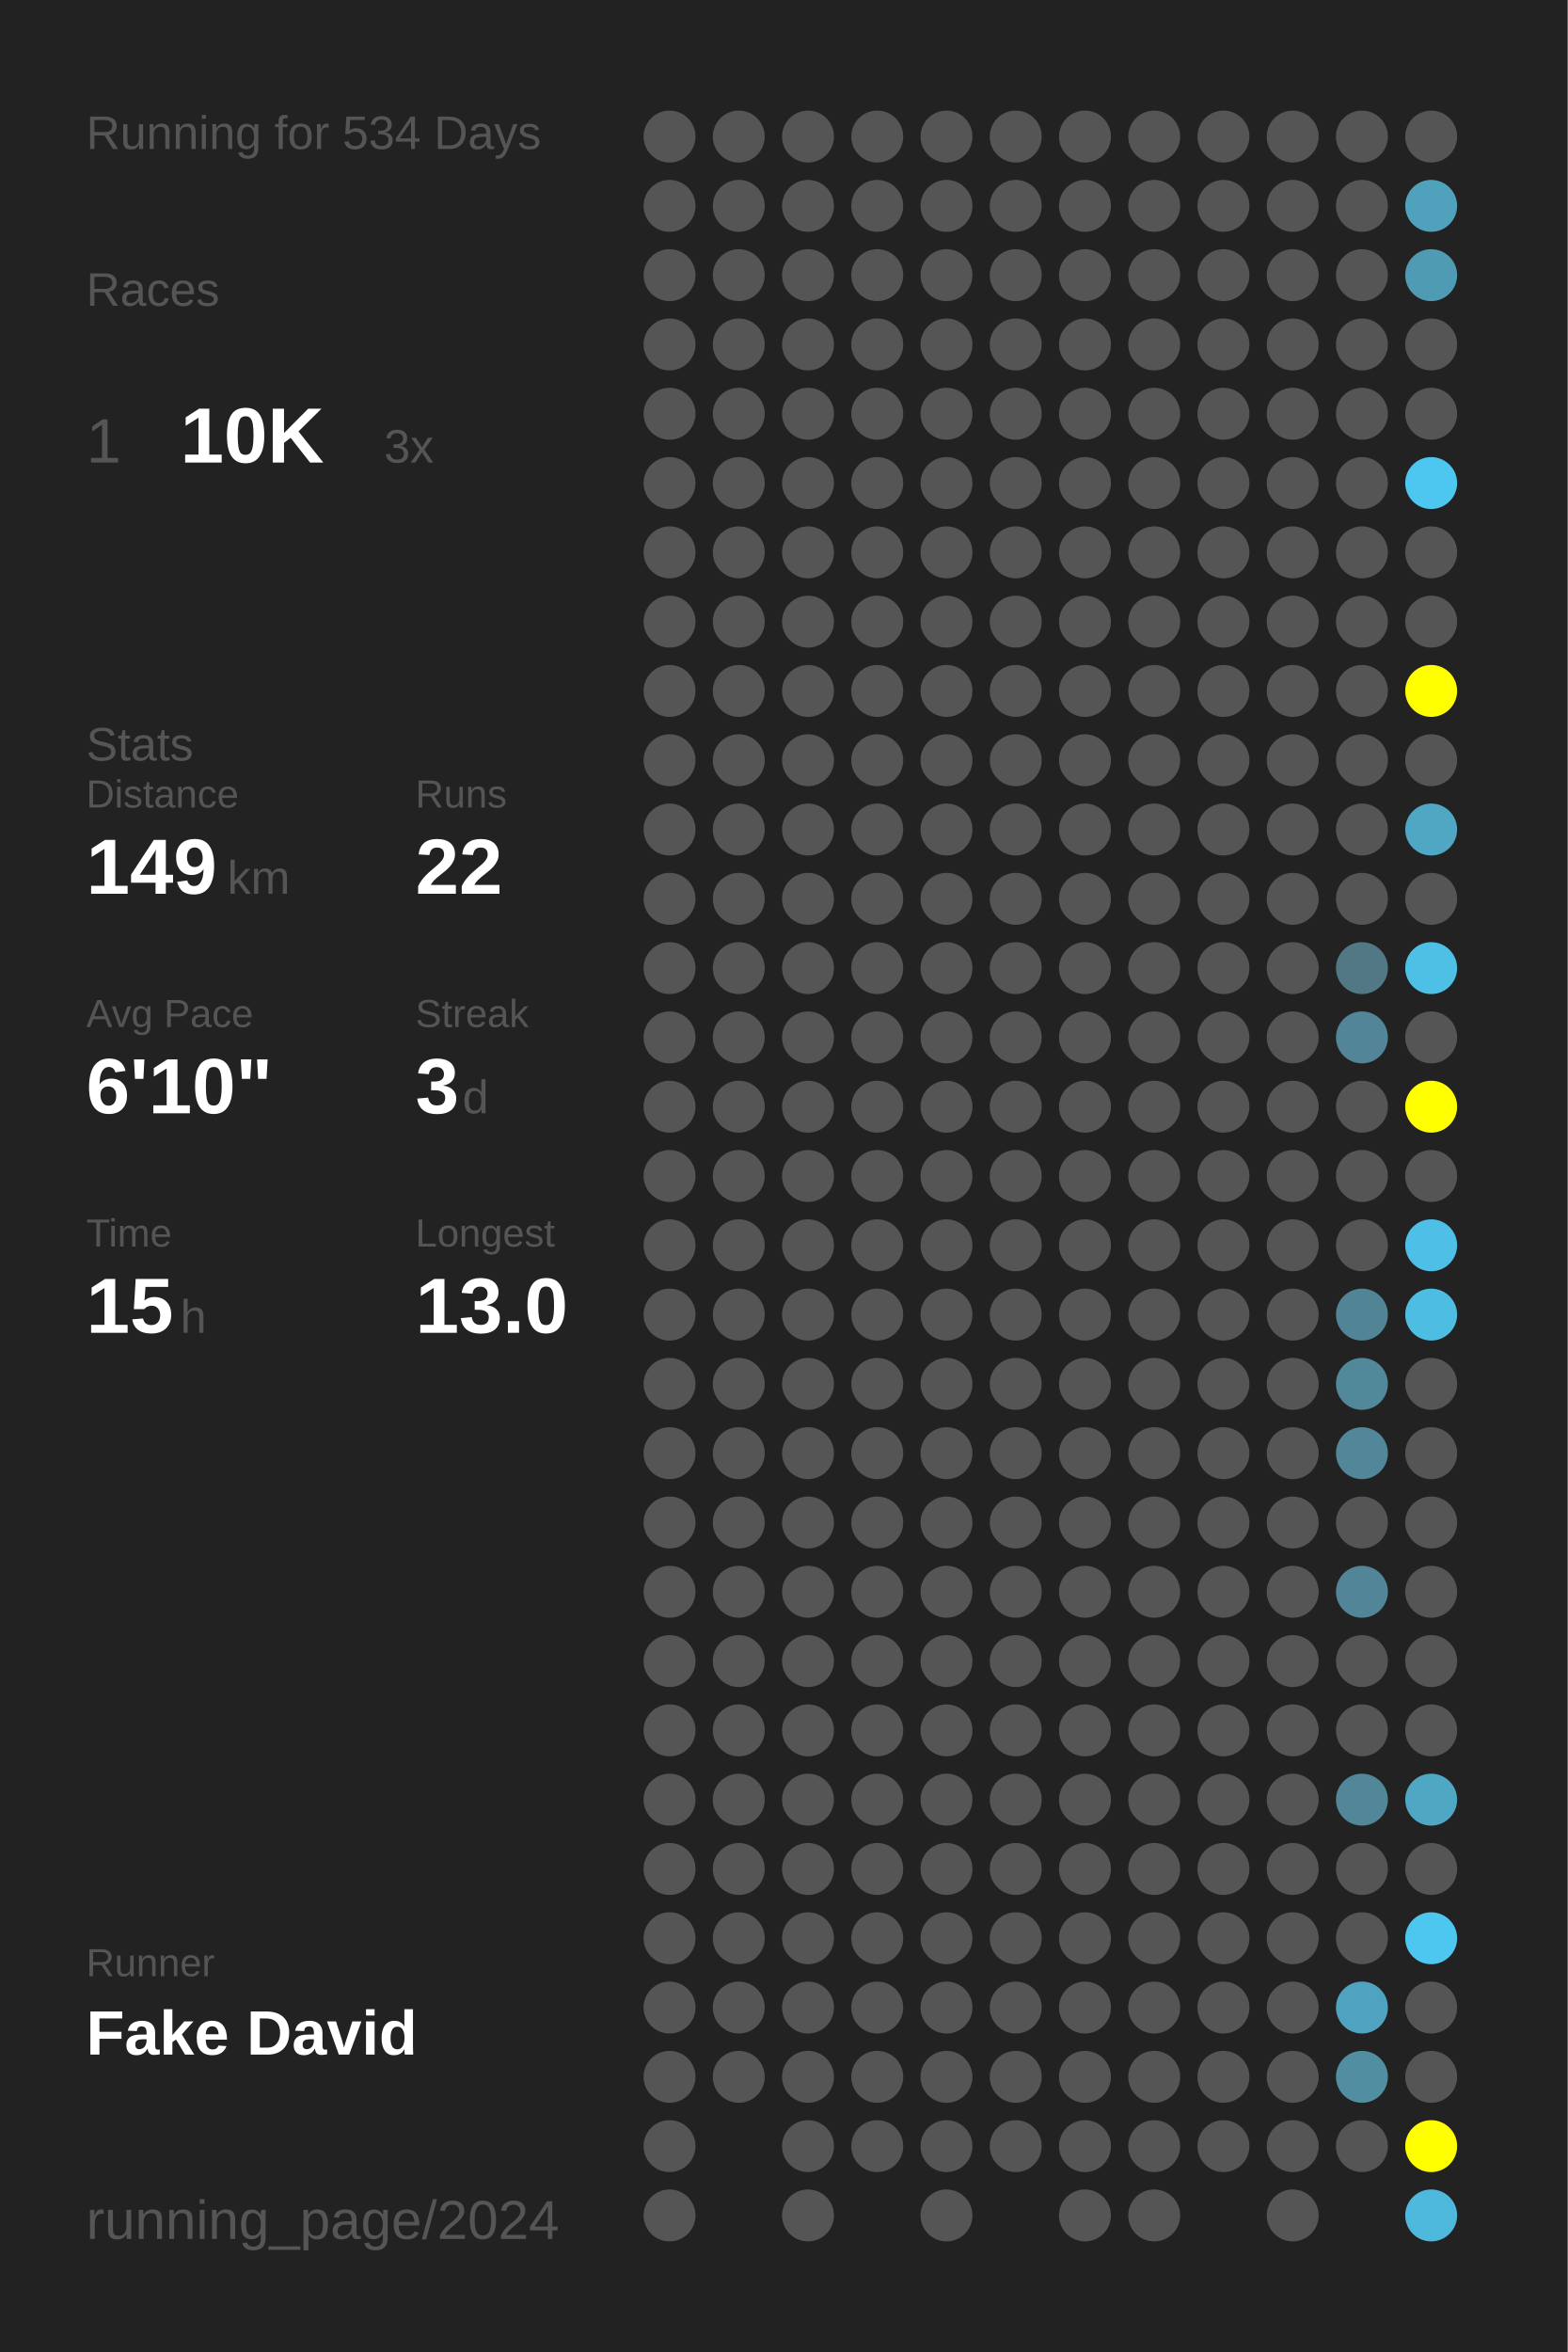
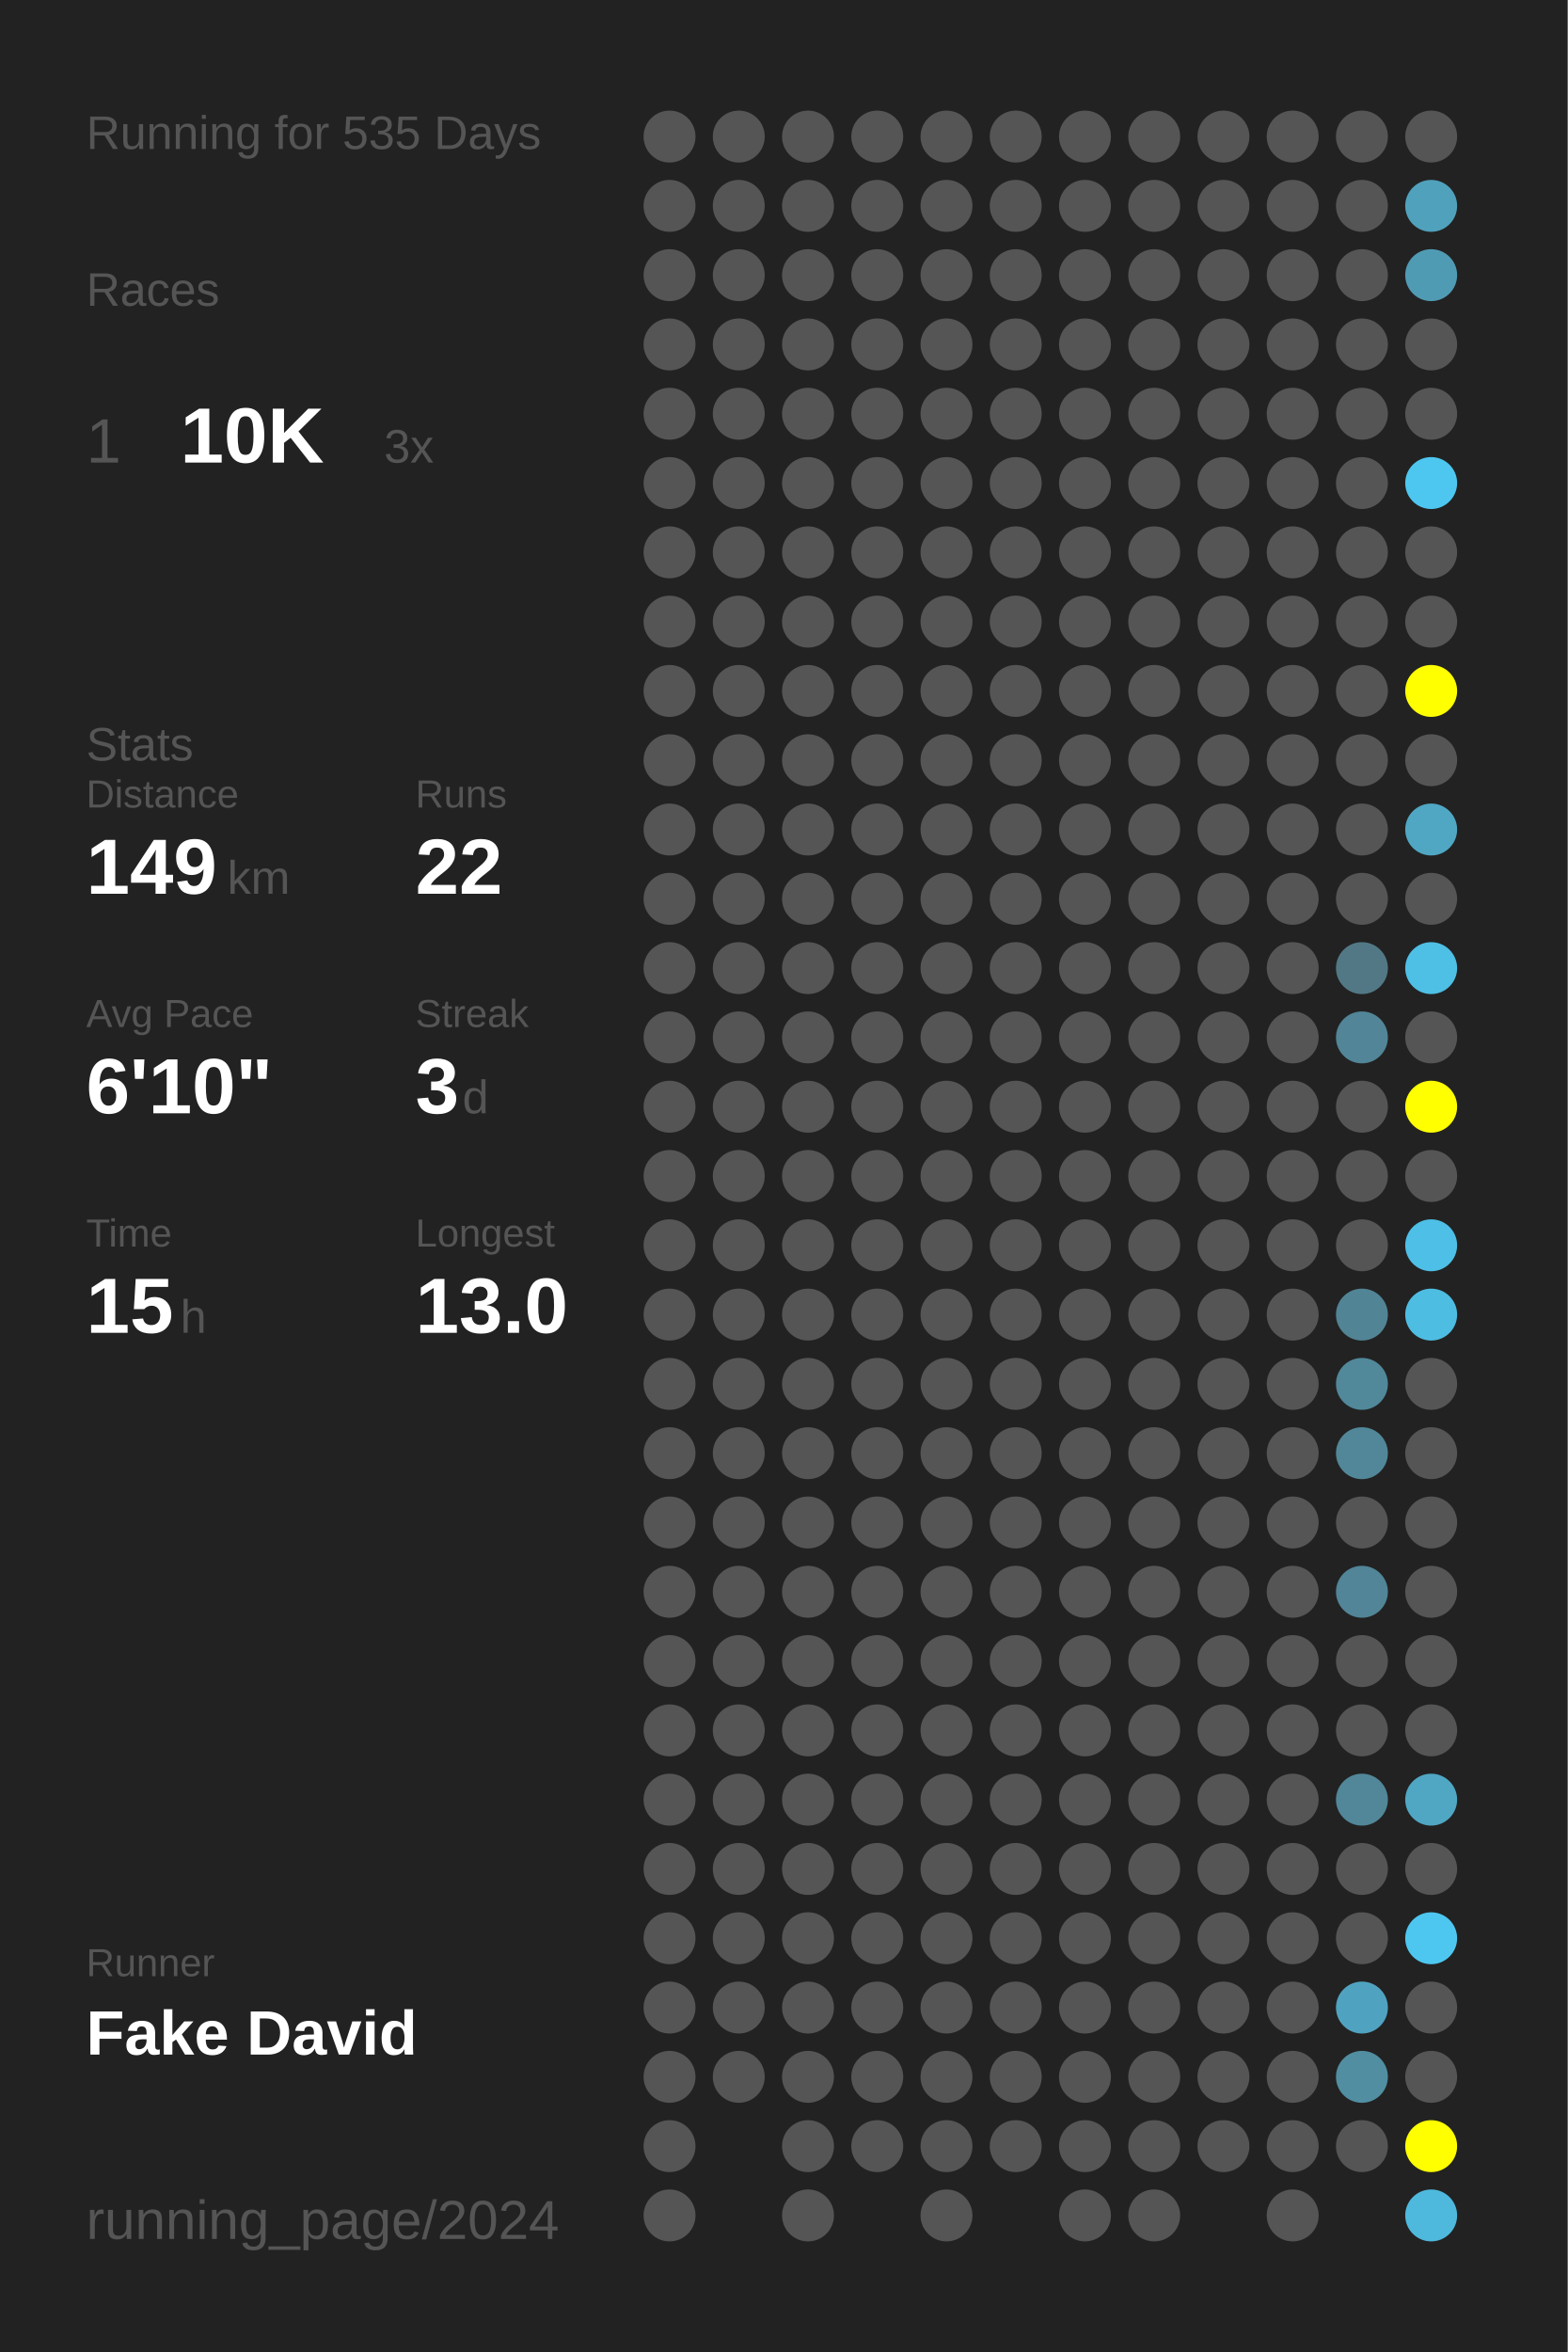
<svg xmlns="http://www.w3.org/2000/svg" baseProfile="full" height="300mm" version="1.1" viewBox="0,0,200,300" width="200mm">
  <defs />
  <rect fill="#222222" height="300" width="200" x="0" y="0" />
-   <text fill="#555555" style="font-size:6px; font-family:Arial;" x="11" y="19">Running for 534 Days</text>
+   <text fill="#555555" style="font-size:6px; font-family:Arial;" x="11" y="19">Running for 535 Days</text>
  <text fill="#555555" style="font-size:6px; font-family:Arial;" x="11" y="39">Races</text>
  <text fill="#555555" style="font-size:8px; font-family:Arial;" x="11" y="59">1</text>
  <text fill="#FFFFFF" style="font-size:10px; font-family:Arial; font-weight:bold;" x="23" y="59">10K</text>
  <text fill="#555555" style="font-size:6px; font-family:Arial;" x="49" y="59">3x</text>
  <text fill="#555555" style="font-size:6px; font-family:Arial;" x="11" y="97">Stats</text>
  <text fill="#555555" style="font-size:5px; font-family:Arial;" x="11" y="103">Distance</text>
  <text fill="#FFFFFF" style="font-size:10px; font-family:Arial; font-weight:bold;" x="11" y="114">149</text>
  <text fill="#555555" style="font-size:6px; font-family:Arial;" x="29" y="114">km</text>
  <text fill="#555555" style="font-size:5px; font-family:Arial;" x="53" y="103">Runs</text>
  <text fill="#FFFFFF" style="font-size:10px; font-family:Arial; font-weight:bold;" x="53" y="114">22</text>
  <text fill="#555555" style="font-size:5px; font-family:Arial;" x="11" y="131">Avg Pace</text>
  <text fill="#FFFFFF" style="font-size:10px; font-family:Arial; font-weight:bold;" x="11" y="142">6'10"</text>
  <text fill="#555555" style="font-size:5px; font-family:Arial;" x="53" y="131">Streak</text>
  <text fill="#FFFFFF" style="font-size:10px; font-family:Arial; font-weight:bold;" x="53" y="142">3</text>
  <text fill="#555555" style="font-size:6px; font-family:Arial;" x="59" y="142">d</text>
  <text fill="#555555" style="font-size:5px; font-family:Arial;" x="11" y="159">Time</text>
  <text fill="#FFFFFF" style="font-size:10px; font-family:Arial; font-weight:bold;" x="11" y="170">15</text>
  <text fill="#555555" style="font-size:6px; font-family:Arial;" x="23" y="170">h</text>
  <text fill="#555555" style="font-size:5px; font-family:Arial;" x="53" y="159">Longest</text>
  <text fill="#FFFFFF" style="font-size:10px; font-family:Arial; font-weight:bold;" x="53" y="170">13.0</text>
  <text fill="#555555" style="font-size:5px; font-family:Arial;" x="11" y="252.065">Runner</text>
  <text fill="#FFFFFF" style="font-size:8px; font-family:Arial; font-weight:bold;" x="11" y="262.065">Fake David</text>
  <text fill="#555555" style="font-size:7px; font-family:Arial;" x="11" y="285.581">running_page/2024</text>
  <circle cx="85.417" cy="17.419" fill="#555555" r="3.312" />
  <circle cx="85.417" cy="26.258" fill="#555555" r="3.312" />
  <circle cx="85.417" cy="35.097" fill="#555555" r="3.312" />
  <circle cx="85.417" cy="43.935" fill="#555555" r="3.312" />
  <circle cx="85.417" cy="52.774" fill="#555555" r="3.312" />
  <circle cx="85.417" cy="61.613" fill="#555555" r="3.312" />
  <circle cx="85.417" cy="70.452" fill="#555555" r="3.312" />
  <circle cx="85.417" cy="79.29" fill="#555555" r="3.312" />
  <circle cx="85.417" cy="88.129" fill="#555555" r="3.312" />
  <circle cx="85.417" cy="96.968" fill="#555555" r="3.312" />
  <circle cx="85.417" cy="105.806" fill="#555555" r="3.312" />
  <circle cx="85.417" cy="114.645" fill="#555555" r="3.312" />
  <circle cx="85.417" cy="123.484" fill="#555555" r="3.312" />
  <circle cx="85.417" cy="132.323" fill="#555555" r="3.312" />
  <circle cx="85.417" cy="141.161" fill="#555555" r="3.312" />
  <circle cx="85.417" cy="150" fill="#555555" r="3.312" />
  <circle cx="85.417" cy="158.839" fill="#555555" r="3.312" />
  <circle cx="85.417" cy="167.677" fill="#555555" r="3.312" />
  <circle cx="85.417" cy="176.516" fill="#555555" r="3.312" />
  <circle cx="85.417" cy="185.355" fill="#555555" r="3.312" />
  <circle cx="85.417" cy="194.194" fill="#555555" r="3.312" />
  <circle cx="85.417" cy="203.032" fill="#555555" r="3.312" />
  <circle cx="85.417" cy="211.871" fill="#555555" r="3.312" />
  <circle cx="85.417" cy="220.71" fill="#555555" r="3.312" />
  <circle cx="85.417" cy="229.548" fill="#555555" r="3.312" />
  <circle cx="85.417" cy="238.387" fill="#555555" r="3.312" />
  <circle cx="85.417" cy="247.226" fill="#555555" r="3.312" />
  <circle cx="85.417" cy="256.065" fill="#555555" r="3.312" />
  <circle cx="85.417" cy="264.903" fill="#555555" r="3.312" />
  <circle cx="85.417" cy="273.742" fill="#555555" r="3.312" />
  <circle cx="85.417" cy="282.581" fill="#555555" r="3.312" />
  <circle cx="94.25" cy="17.419" fill="#555555" r="3.312" />
  <circle cx="94.25" cy="26.258" fill="#555555" r="3.312" />
  <circle cx="94.25" cy="35.097" fill="#555555" r="3.312" />
  <circle cx="94.25" cy="43.935" fill="#555555" r="3.312" />
  <circle cx="94.25" cy="52.774" fill="#555555" r="3.312" />
  <circle cx="94.25" cy="61.613" fill="#555555" r="3.312" />
  <circle cx="94.25" cy="70.452" fill="#555555" r="3.312" />
  <circle cx="94.25" cy="79.29" fill="#555555" r="3.312" />
  <circle cx="94.25" cy="88.129" fill="#555555" r="3.312" />
  <circle cx="94.25" cy="96.968" fill="#555555" r="3.312" />
  <circle cx="94.25" cy="105.806" fill="#555555" r="3.312" />
  <circle cx="94.25" cy="114.645" fill="#555555" r="3.312" />
  <circle cx="94.25" cy="123.484" fill="#555555" r="3.312" />
  <circle cx="94.25" cy="132.323" fill="#555555" r="3.312" />
  <circle cx="94.25" cy="141.161" fill="#555555" r="3.312" />
  <circle cx="94.25" cy="150" fill="#555555" r="3.312" />
  <circle cx="94.25" cy="158.839" fill="#555555" r="3.312" />
  <circle cx="94.25" cy="167.677" fill="#555555" r="3.312" />
  <circle cx="94.25" cy="176.516" fill="#555555" r="3.312" />
  <circle cx="94.25" cy="185.355" fill="#555555" r="3.312" />
  <circle cx="94.25" cy="194.194" fill="#555555" r="3.312" />
  <circle cx="94.25" cy="203.032" fill="#555555" r="3.312" />
  <circle cx="94.25" cy="211.871" fill="#555555" r="3.312" />
  <circle cx="94.25" cy="220.71" fill="#555555" r="3.312" />
  <circle cx="94.25" cy="229.548" fill="#555555" r="3.312" />
  <circle cx="94.25" cy="238.387" fill="#555555" r="3.312" />
  <circle cx="94.25" cy="247.226" fill="#555555" r="3.312" />
  <circle cx="94.25" cy="256.065" fill="#555555" r="3.312" />
  <circle cx="94.25" cy="264.903" fill="#555555" r="3.312" />
  <circle cx="103.083" cy="17.419" fill="#555555" r="3.312" />
  <circle cx="103.083" cy="26.258" fill="#555555" r="3.312" />
  <circle cx="103.083" cy="35.097" fill="#555555" r="3.312" />
  <circle cx="103.083" cy="43.935" fill="#555555" r="3.312" />
  <circle cx="103.083" cy="52.774" fill="#555555" r="3.312" />
  <circle cx="103.083" cy="61.613" fill="#555555" r="3.312" />
  <circle cx="103.083" cy="70.452" fill="#555555" r="3.312" />
  <circle cx="103.083" cy="79.29" fill="#555555" r="3.312" />
  <circle cx="103.083" cy="88.129" fill="#555555" r="3.312" />
  <circle cx="103.083" cy="96.968" fill="#555555" r="3.312" />
  <circle cx="103.083" cy="105.806" fill="#555555" r="3.312" />
  <circle cx="103.083" cy="114.645" fill="#555555" r="3.312" />
  <circle cx="103.083" cy="123.484" fill="#555555" r="3.312" />
  <circle cx="103.083" cy="132.323" fill="#555555" r="3.312" />
  <circle cx="103.083" cy="141.161" fill="#555555" r="3.312" />
  <circle cx="103.083" cy="150" fill="#555555" r="3.312" />
  <circle cx="103.083" cy="158.839" fill="#555555" r="3.312" />
  <circle cx="103.083" cy="167.677" fill="#555555" r="3.312" />
  <circle cx="103.083" cy="176.516" fill="#555555" r="3.312" />
  <circle cx="103.083" cy="185.355" fill="#555555" r="3.312" />
  <circle cx="103.083" cy="194.194" fill="#555555" r="3.312" />
  <circle cx="103.083" cy="203.032" fill="#555555" r="3.312" />
  <circle cx="103.083" cy="211.871" fill="#555555" r="3.312" />
  <circle cx="103.083" cy="220.71" fill="#555555" r="3.312" />
  <circle cx="103.083" cy="229.548" fill="#555555" r="3.312" />
  <circle cx="103.083" cy="238.387" fill="#555555" r="3.312" />
  <circle cx="103.083" cy="247.226" fill="#555555" r="3.312" />
  <circle cx="103.083" cy="256.065" fill="#555555" r="3.312" />
  <circle cx="103.083" cy="264.903" fill="#555555" r="3.312" />
  <circle cx="103.083" cy="273.742" fill="#555555" r="3.312" />
  <circle cx="103.083" cy="282.581" fill="#555555" r="3.312" />
  <circle cx="111.917" cy="17.419" fill="#555555" r="3.312" />
  <circle cx="111.917" cy="26.258" fill="#555555" r="3.312" />
  <circle cx="111.917" cy="35.097" fill="#555555" r="3.312" />
  <circle cx="111.917" cy="43.935" fill="#555555" r="3.312" />
  <circle cx="111.917" cy="52.774" fill="#555555" r="3.312" />
  <circle cx="111.917" cy="61.613" fill="#555555" r="3.312" />
  <circle cx="111.917" cy="70.452" fill="#555555" r="3.312" />
  <circle cx="111.917" cy="79.29" fill="#555555" r="3.312" />
  <circle cx="111.917" cy="88.129" fill="#555555" r="3.312" />
  <circle cx="111.917" cy="96.968" fill="#555555" r="3.312" />
  <circle cx="111.917" cy="105.806" fill="#555555" r="3.312" />
  <circle cx="111.917" cy="114.645" fill="#555555" r="3.312" />
  <circle cx="111.917" cy="123.484" fill="#555555" r="3.312" />
  <circle cx="111.917" cy="132.323" fill="#555555" r="3.312" />
  <circle cx="111.917" cy="141.161" fill="#555555" r="3.312" />
  <circle cx="111.917" cy="150" fill="#555555" r="3.312" />
  <circle cx="111.917" cy="158.839" fill="#555555" r="3.312" />
  <circle cx="111.917" cy="167.677" fill="#555555" r="3.312" />
  <circle cx="111.917" cy="176.516" fill="#555555" r="3.312" />
  <circle cx="111.917" cy="185.355" fill="#555555" r="3.312" />
  <circle cx="111.917" cy="194.194" fill="#555555" r="3.312" />
  <circle cx="111.917" cy="203.032" fill="#555555" r="3.312" />
  <circle cx="111.917" cy="211.871" fill="#555555" r="3.312" />
  <circle cx="111.917" cy="220.71" fill="#555555" r="3.312" />
  <circle cx="111.917" cy="229.548" fill="#555555" r="3.312" />
  <circle cx="111.917" cy="238.387" fill="#555555" r="3.312" />
  <circle cx="111.917" cy="247.226" fill="#555555" r="3.312" />
  <circle cx="111.917" cy="256.065" fill="#555555" r="3.312" />
  <circle cx="111.917" cy="264.903" fill="#555555" r="3.312" />
  <circle cx="111.917" cy="273.742" fill="#555555" r="3.312" />
  <circle cx="120.75" cy="17.419" fill="#555555" r="3.312" />
  <circle cx="120.75" cy="26.258" fill="#555555" r="3.312" />
  <circle cx="120.75" cy="35.097" fill="#555555" r="3.312" />
  <circle cx="120.75" cy="43.935" fill="#555555" r="3.312" />
  <circle cx="120.75" cy="52.774" fill="#555555" r="3.312" />
  <circle cx="120.75" cy="61.613" fill="#555555" r="3.312" />
  <circle cx="120.75" cy="70.452" fill="#555555" r="3.312" />
  <circle cx="120.75" cy="79.29" fill="#555555" r="3.312" />
  <circle cx="120.75" cy="88.129" fill="#555555" r="3.312" />
  <circle cx="120.75" cy="96.968" fill="#555555" r="3.312" />
  <circle cx="120.75" cy="105.806" fill="#555555" r="3.312" />
  <circle cx="120.75" cy="114.645" fill="#555555" r="3.312" />
  <circle cx="120.75" cy="123.484" fill="#555555" r="3.312" />
  <circle cx="120.75" cy="132.323" fill="#555555" r="3.312" />
  <circle cx="120.75" cy="141.161" fill="#555555" r="3.312" />
  <circle cx="120.75" cy="150" fill="#555555" r="3.312" />
  <circle cx="120.75" cy="158.839" fill="#555555" r="3.312" />
  <circle cx="120.75" cy="167.677" fill="#555555" r="3.312" />
  <circle cx="120.75" cy="176.516" fill="#555555" r="3.312" />
  <circle cx="120.75" cy="185.355" fill="#555555" r="3.312" />
  <circle cx="120.75" cy="194.194" fill="#555555" r="3.312" />
  <circle cx="120.75" cy="203.032" fill="#555555" r="3.312" />
  <circle cx="120.75" cy="211.871" fill="#555555" r="3.312" />
  <circle cx="120.75" cy="220.71" fill="#555555" r="3.312" />
  <circle cx="120.75" cy="229.548" fill="#555555" r="3.312" />
  <circle cx="120.75" cy="238.387" fill="#555555" r="3.312" />
  <circle cx="120.75" cy="247.226" fill="#555555" r="3.312" />
  <circle cx="120.75" cy="256.065" fill="#555555" r="3.312" />
  <circle cx="120.75" cy="264.903" fill="#555555" r="3.312" />
  <circle cx="120.75" cy="273.742" fill="#555555" r="3.312" />
  <circle cx="120.75" cy="282.581" fill="#555555" r="3.312" />
  <circle cx="129.583" cy="17.419" fill="#555555" r="3.312" />
  <circle cx="129.583" cy="26.258" fill="#555555" r="3.312" />
  <circle cx="129.583" cy="35.097" fill="#555555" r="3.312" />
  <circle cx="129.583" cy="43.935" fill="#555555" r="3.312" />
  <circle cx="129.583" cy="52.774" fill="#555555" r="3.312" />
  <circle cx="129.583" cy="61.613" fill="#555555" r="3.312" />
  <circle cx="129.583" cy="70.452" fill="#555555" r="3.312" />
  <circle cx="129.583" cy="79.29" fill="#555555" r="3.312" />
  <circle cx="129.583" cy="88.129" fill="#555555" r="3.312" />
  <circle cx="129.583" cy="96.968" fill="#555555" r="3.312" />
  <circle cx="129.583" cy="105.806" fill="#555555" r="3.312" />
  <circle cx="129.583" cy="114.645" fill="#555555" r="3.312" />
  <circle cx="129.583" cy="123.484" fill="#555555" r="3.312" />
  <circle cx="129.583" cy="132.323" fill="#555555" r="3.312" />
  <circle cx="129.583" cy="141.161" fill="#555555" r="3.312" />
  <circle cx="129.583" cy="150" fill="#555555" r="3.312" />
  <circle cx="129.583" cy="158.839" fill="#555555" r="3.312" />
  <circle cx="129.583" cy="167.677" fill="#555555" r="3.312" />
  <circle cx="129.583" cy="176.516" fill="#555555" r="3.312" />
  <circle cx="129.583" cy="185.355" fill="#555555" r="3.312" />
  <circle cx="129.583" cy="194.194" fill="#555555" r="3.312" />
  <circle cx="129.583" cy="203.032" fill="#555555" r="3.312" />
  <circle cx="129.583" cy="211.871" fill="#555555" r="3.312" />
  <circle cx="129.583" cy="220.71" fill="#555555" r="3.312" />
  <circle cx="129.583" cy="229.548" fill="#555555" r="3.312" />
  <circle cx="129.583" cy="238.387" fill="#555555" r="3.312" />
  <circle cx="129.583" cy="247.226" fill="#555555" r="3.312" />
  <circle cx="129.583" cy="256.065" fill="#555555" r="3.312" />
  <circle cx="129.583" cy="264.903" fill="#555555" r="3.312" />
  <circle cx="129.583" cy="273.742" fill="#555555" r="3.312" />
  <circle cx="138.417" cy="17.419" fill="#555555" r="3.312" />
  <circle cx="138.417" cy="26.258" fill="#555555" r="3.312" />
  <circle cx="138.417" cy="35.097" fill="#555555" r="3.312" />
  <circle cx="138.417" cy="43.935" fill="#555555" r="3.312" />
  <circle cx="138.417" cy="52.774" fill="#555555" r="3.312" />
  <circle cx="138.417" cy="61.613" fill="#555555" r="3.312" />
  <circle cx="138.417" cy="70.452" fill="#555555" r="3.312" />
  <circle cx="138.417" cy="79.29" fill="#555555" r="3.312" />
  <circle cx="138.417" cy="88.129" fill="#555555" r="3.312" />
  <circle cx="138.417" cy="96.968" fill="#555555" r="3.312" />
  <circle cx="138.417" cy="105.806" fill="#555555" r="3.312" />
  <circle cx="138.417" cy="114.645" fill="#555555" r="3.312" />
  <circle cx="138.417" cy="123.484" fill="#555555" r="3.312" />
  <circle cx="138.417" cy="132.323" fill="#555555" r="3.312" />
  <circle cx="138.417" cy="141.161" fill="#555555" r="3.312" />
  <circle cx="138.417" cy="150" fill="#555555" r="3.312" />
  <circle cx="138.417" cy="158.839" fill="#555555" r="3.312" />
  <circle cx="138.417" cy="167.677" fill="#555555" r="3.312" />
  <circle cx="138.417" cy="176.516" fill="#555555" r="3.312" />
  <circle cx="138.417" cy="185.355" fill="#555555" r="3.312" />
  <circle cx="138.417" cy="194.194" fill="#555555" r="3.312" />
  <circle cx="138.417" cy="203.032" fill="#555555" r="3.312" />
  <circle cx="138.417" cy="211.871" fill="#555555" r="3.312" />
  <circle cx="138.417" cy="220.71" fill="#555555" r="3.312" />
  <circle cx="138.417" cy="229.548" fill="#555555" r="3.312" />
  <circle cx="138.417" cy="238.387" fill="#555555" r="3.312" />
  <circle cx="138.417" cy="247.226" fill="#555555" r="3.312" />
  <circle cx="138.417" cy="256.065" fill="#555555" r="3.312" />
  <circle cx="138.417" cy="264.903" fill="#555555" r="3.312" />
  <circle cx="138.417" cy="273.742" fill="#555555" r="3.312" />
  <circle cx="138.417" cy="282.581" fill="#555555" r="3.312" />
  <circle cx="147.25" cy="17.419" fill="#555555" r="3.312" />
  <circle cx="147.25" cy="26.258" fill="#555555" r="3.312" />
  <circle cx="147.25" cy="35.097" fill="#555555" r="3.312" />
  <circle cx="147.25" cy="43.935" fill="#555555" r="3.312" />
  <circle cx="147.25" cy="52.774" fill="#555555" r="3.312" />
  <circle cx="147.25" cy="61.613" fill="#555555" r="3.312" />
  <circle cx="147.25" cy="70.452" fill="#555555" r="3.312" />
  <circle cx="147.25" cy="79.29" fill="#555555" r="3.312" />
  <circle cx="147.25" cy="88.129" fill="#555555" r="3.312" />
  <circle cx="147.25" cy="96.968" fill="#555555" r="3.312" />
  <circle cx="147.25" cy="105.806" fill="#555555" r="3.312" />
  <circle cx="147.25" cy="114.645" fill="#555555" r="3.312" />
  <circle cx="147.25" cy="123.484" fill="#555555" r="3.312" />
  <circle cx="147.25" cy="132.323" fill="#555555" r="3.312" />
  <circle cx="147.25" cy="141.161" fill="#555555" r="3.312" />
  <circle cx="147.25" cy="150" fill="#555555" r="3.312" />
  <circle cx="147.25" cy="158.839" fill="#555555" r="3.312" />
  <circle cx="147.25" cy="167.677" fill="#555555" r="3.312" />
  <circle cx="147.25" cy="176.516" fill="#555555" r="3.312" />
  <circle cx="147.25" cy="185.355" fill="#555555" r="3.312" />
  <circle cx="147.25" cy="194.194" fill="#555555" r="3.312" />
  <circle cx="147.25" cy="203.032" fill="#555555" r="3.312" />
  <circle cx="147.25" cy="211.871" fill="#555555" r="3.312" />
  <circle cx="147.25" cy="220.71" fill="#555555" r="3.312" />
  <circle cx="147.25" cy="229.548" fill="#555555" r="3.312" />
  <circle cx="147.25" cy="238.387" fill="#555555" r="3.312" />
  <circle cx="147.25" cy="247.226" fill="#555555" r="3.312" />
  <circle cx="147.25" cy="256.065" fill="#555555" r="3.312" />
  <circle cx="147.25" cy="264.903" fill="#555555" r="3.312" />
  <circle cx="147.25" cy="273.742" fill="#555555" r="3.312" />
  <circle cx="147.25" cy="282.581" fill="#555555" r="3.312" />
  <circle cx="156.083" cy="17.419" fill="#555555" r="3.312" />
  <circle cx="156.083" cy="26.258" fill="#555555" r="3.312" />
  <circle cx="156.083" cy="35.097" fill="#555555" r="3.312" />
  <circle cx="156.083" cy="43.935" fill="#555555" r="3.312" />
  <circle cx="156.083" cy="52.774" fill="#555555" r="3.312" />
  <circle cx="156.083" cy="61.613" fill="#555555" r="3.312" />
  <circle cx="156.083" cy="70.452" fill="#555555" r="3.312" />
  <circle cx="156.083" cy="79.29" fill="#555555" r="3.312" />
  <circle cx="156.083" cy="88.129" fill="#555555" r="3.312" />
  <circle cx="156.083" cy="96.968" fill="#555555" r="3.312" />
  <circle cx="156.083" cy="105.806" fill="#555555" r="3.312" />
  <circle cx="156.083" cy="114.645" fill="#555555" r="3.312" />
  <circle cx="156.083" cy="123.484" fill="#555555" r="3.312" />
  <circle cx="156.083" cy="132.323" fill="#555555" r="3.312" />
  <circle cx="156.083" cy="141.161" fill="#555555" r="3.312" />
  <circle cx="156.083" cy="150" fill="#555555" r="3.312" />
  <circle cx="156.083" cy="158.839" fill="#555555" r="3.312" />
  <circle cx="156.083" cy="167.677" fill="#555555" r="3.312" />
  <circle cx="156.083" cy="176.516" fill="#555555" r="3.312" />
  <circle cx="156.083" cy="185.355" fill="#555555" r="3.312" />
  <circle cx="156.083" cy="194.194" fill="#555555" r="3.312" />
  <circle cx="156.083" cy="203.032" fill="#555555" r="3.312" />
  <circle cx="156.083" cy="211.871" fill="#555555" r="3.312" />
  <circle cx="156.083" cy="220.71" fill="#555555" r="3.312" />
  <circle cx="156.083" cy="229.548" fill="#555555" r="3.312" />
  <circle cx="156.083" cy="238.387" fill="#555555" r="3.312" />
  <circle cx="156.083" cy="247.226" fill="#555555" r="3.312" />
  <circle cx="156.083" cy="256.065" fill="#555555" r="3.312" />
  <circle cx="156.083" cy="264.903" fill="#555555" r="3.312" />
  <circle cx="156.083" cy="273.742" fill="#555555" r="3.312" />
  <circle cx="164.917" cy="17.419" fill="#555555" r="3.312" />
  <circle cx="164.917" cy="26.258" fill="#555555" r="3.312" />
  <circle cx="164.917" cy="35.097" fill="#555555" r="3.312" />
  <circle cx="164.917" cy="43.935" fill="#555555" r="3.312" />
  <circle cx="164.917" cy="52.774" fill="#555555" r="3.312" />
  <circle cx="164.917" cy="61.613" fill="#555555" r="3.312" />
  <circle cx="164.917" cy="70.452" fill="#555555" r="3.312" />
  <circle cx="164.917" cy="79.29" fill="#555555" r="3.312" />
  <circle cx="164.917" cy="88.129" fill="#555555" r="3.312" />
  <circle cx="164.917" cy="96.968" fill="#555555" r="3.312" />
  <circle cx="164.917" cy="105.806" fill="#555555" r="3.312" />
  <circle cx="164.917" cy="114.645" fill="#555555" r="3.312" />
  <circle cx="164.917" cy="123.484" fill="#555555" r="3.312" />
  <circle cx="164.917" cy="132.323" fill="#555555" r="3.312" />
  <circle cx="164.917" cy="141.161" fill="#555555" r="3.312" />
  <circle cx="164.917" cy="150" fill="#555555" r="3.312" />
  <circle cx="164.917" cy="158.839" fill="#555555" r="3.312" />
  <circle cx="164.917" cy="167.677" fill="#555555" r="3.312" />
  <circle cx="164.917" cy="176.516" fill="#555555" r="3.312" />
  <circle cx="164.917" cy="185.355" fill="#555555" r="3.312" />
  <circle cx="164.917" cy="194.194" fill="#555555" r="3.312" />
  <circle cx="164.917" cy="203.032" fill="#555555" r="3.312" />
  <circle cx="164.917" cy="211.871" fill="#555555" r="3.312" />
  <circle cx="164.917" cy="220.71" fill="#555555" r="3.312" />
  <circle cx="164.917" cy="229.548" fill="#555555" r="3.312" />
  <circle cx="164.917" cy="238.387" fill="#555555" r="3.312" />
  <circle cx="164.917" cy="247.226" fill="#555555" r="3.312" />
  <circle cx="164.917" cy="256.065" fill="#555555" r="3.312" />
  <circle cx="164.917" cy="264.903" fill="#555555" r="3.312" />
  <circle cx="164.917" cy="273.742" fill="#555555" r="3.312" />
  <circle cx="164.917" cy="282.581" fill="#555555" r="3.312" />
  <circle cx="173.75" cy="17.419" fill="#555555" r="3.312" />
  <circle cx="173.75" cy="26.258" fill="#555555" r="3.312" />
  <circle cx="173.75" cy="35.097" fill="#555555" r="3.312" />
  <circle cx="173.75" cy="43.935" fill="#555555" r="3.312" />
  <circle cx="173.75" cy="52.774" fill="#555555" r="3.312" />
  <circle cx="173.75" cy="61.613" fill="#555555" r="3.312" />
  <circle cx="173.75" cy="70.452" fill="#555555" r="3.312" />
  <circle cx="173.75" cy="79.29" fill="#555555" r="3.312" />
  <circle cx="173.75" cy="88.129" fill="#555555" r="3.312" />
  <circle cx="173.75" cy="96.968" fill="#555555" r="3.312" />
  <circle cx="173.75" cy="105.806" fill="#555555" r="3.312" />
  <circle cx="173.75" cy="114.645" fill="#555555" r="3.312" />
  <circle cx="173.75" cy="123.484" fill="#527885" r="3.312" />
  <circle cx="173.75" cy="132.323" fill="#518597" r="3.312" />
  <circle cx="173.75" cy="141.161" fill="#555555" r="3.312" />
  <circle cx="173.75" cy="150" fill="#555555" r="3.312" />
  <circle cx="173.75" cy="158.839" fill="#555555" r="3.312" />
  <circle cx="173.75" cy="167.677" fill="#518495" r="3.312" />
  <circle cx="173.75" cy="176.516" fill="#51889a" r="3.312" />
  <circle cx="173.75" cy="185.355" fill="#518799" r="3.312" />
  <circle cx="173.75" cy="194.194" fill="#555555" r="3.312" />
  <circle cx="173.75" cy="203.032" fill="#518597" r="3.312" />
  <circle cx="173.75" cy="211.871" fill="#555555" r="3.312" />
  <circle cx="173.75" cy="220.71" fill="#555555" r="3.312" />
  <circle cx="173.75" cy="229.548" fill="#518799" r="3.312" />
  <circle cx="173.75" cy="238.387" fill="#555555" r="3.312" />
  <circle cx="173.75" cy="247.226" fill="#555555" r="3.312" />
  <circle cx="173.75" cy="256.065" fill="#4fa3c0" r="3.312" />
  <circle cx="173.75" cy="264.903" fill="#518ea2" r="3.312" />
  <circle cx="173.75" cy="273.742" fill="#555555" r="3.312" />
  <circle cx="182.583" cy="17.419" fill="#555555" r="3.312" />
  <circle cx="182.583" cy="26.258" fill="#50a1bc" r="3.312" />
  <circle cx="182.583" cy="35.097" fill="#509bb4" r="3.312" />
  <circle cx="182.583" cy="43.935" fill="#555555" r="3.312" />
  <circle cx="182.583" cy="52.774" fill="#555555" r="3.312" />
  <circle cx="182.583" cy="61.613" fill="#4dc7f0" r="3.312" />
  <circle cx="182.583" cy="70.452" fill="#555555" r="3.312" />
  <circle cx="182.583" cy="79.29" fill="#555555" r="3.312" />
  <circle cx="182.583" cy="88.129" fill="#FFFF00" r="3.312" />
  <circle cx="182.583" cy="96.968" fill="#555555" r="3.312" />
  <circle cx="182.583" cy="105.806" fill="#4fa7c4" r="3.312" />
  <circle cx="182.583" cy="114.645" fill="#555555" r="3.312" />
  <circle cx="182.583" cy="123.484" fill="#4ebfe5" r="3.312" />
  <circle cx="182.583" cy="132.323" fill="#555555" r="3.312" />
  <circle cx="182.583" cy="141.161" fill="#FFFF00" r="3.312" />
  <circle cx="182.583" cy="150" fill="#555555" r="3.312" />
  <circle cx="182.583" cy="158.839" fill="#4ebfe6" r="3.312" />
  <circle cx="182.583" cy="167.677" fill="#4ebde2" r="3.312" />
  <circle cx="182.583" cy="176.516" fill="#555555" r="3.312" />
  <circle cx="182.583" cy="185.355" fill="#555555" r="3.312" />
  <circle cx="182.583" cy="194.194" fill="#555555" r="3.312" />
  <circle cx="182.583" cy="203.032" fill="#555555" r="3.312" />
  <circle cx="182.583" cy="211.871" fill="#555555" r="3.312" />
  <circle cx="182.583" cy="220.71" fill="#555555" r="3.312" />
  <circle cx="182.583" cy="229.548" fill="#4fa7c4" r="3.312" />
  <circle cx="182.583" cy="238.387" fill="#555555" r="3.312" />
  <circle cx="182.583" cy="247.226" fill="#4dc7f0" r="3.312" />
  <circle cx="182.583" cy="256.065" fill="#555555" r="3.312" />
  <circle cx="182.583" cy="264.903" fill="#555555" r="3.312" />
  <circle cx="182.583" cy="273.742" fill="#FFFF00" r="3.312" />
  <circle cx="182.583" cy="282.581" fill="#4eb9dd" r="3.312" />
</svg>
